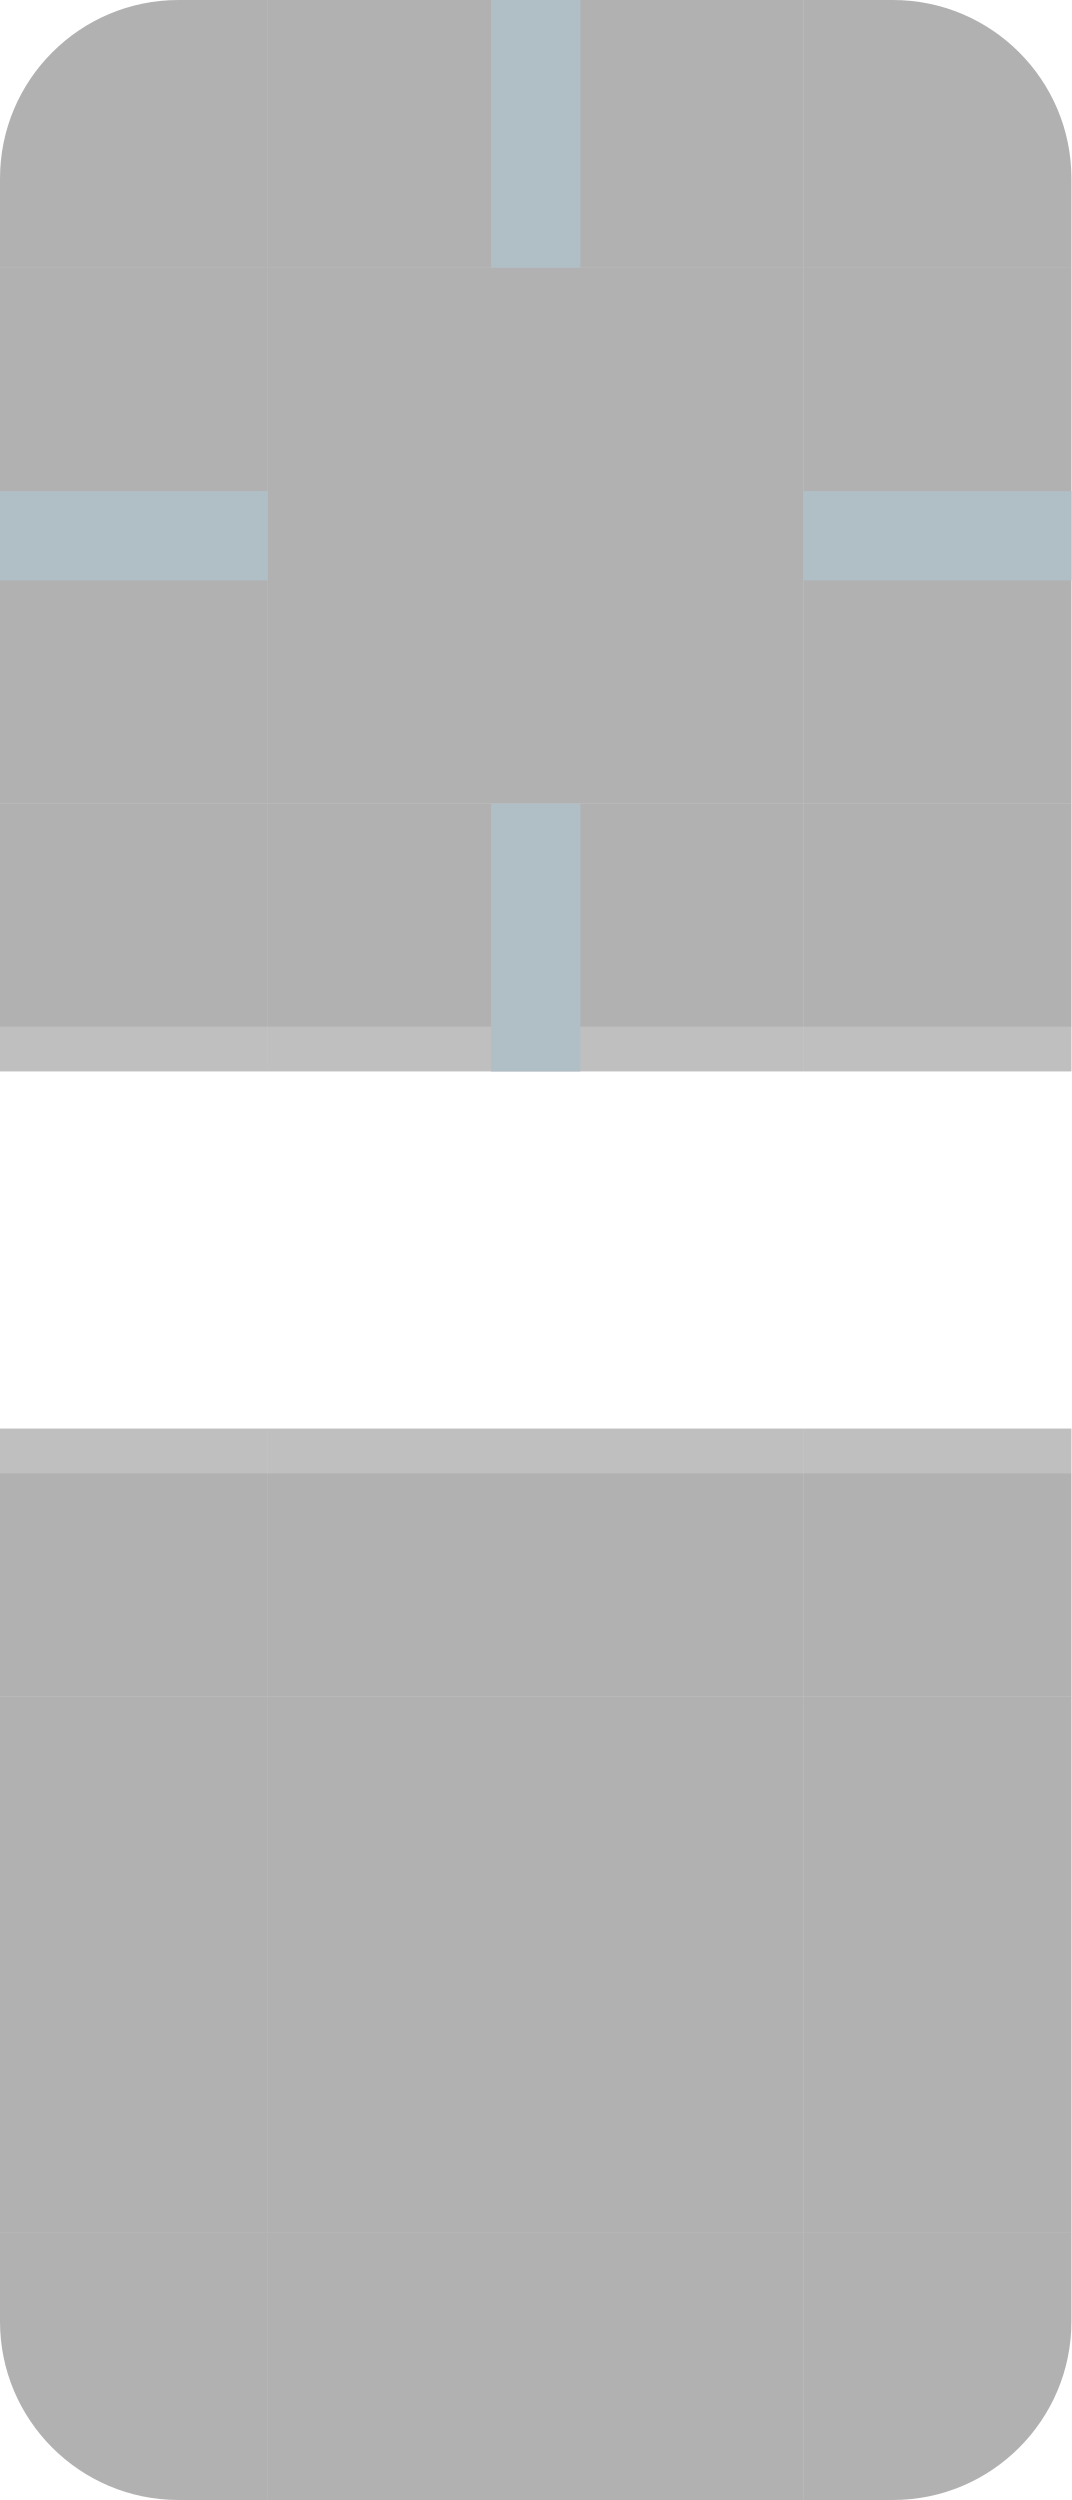
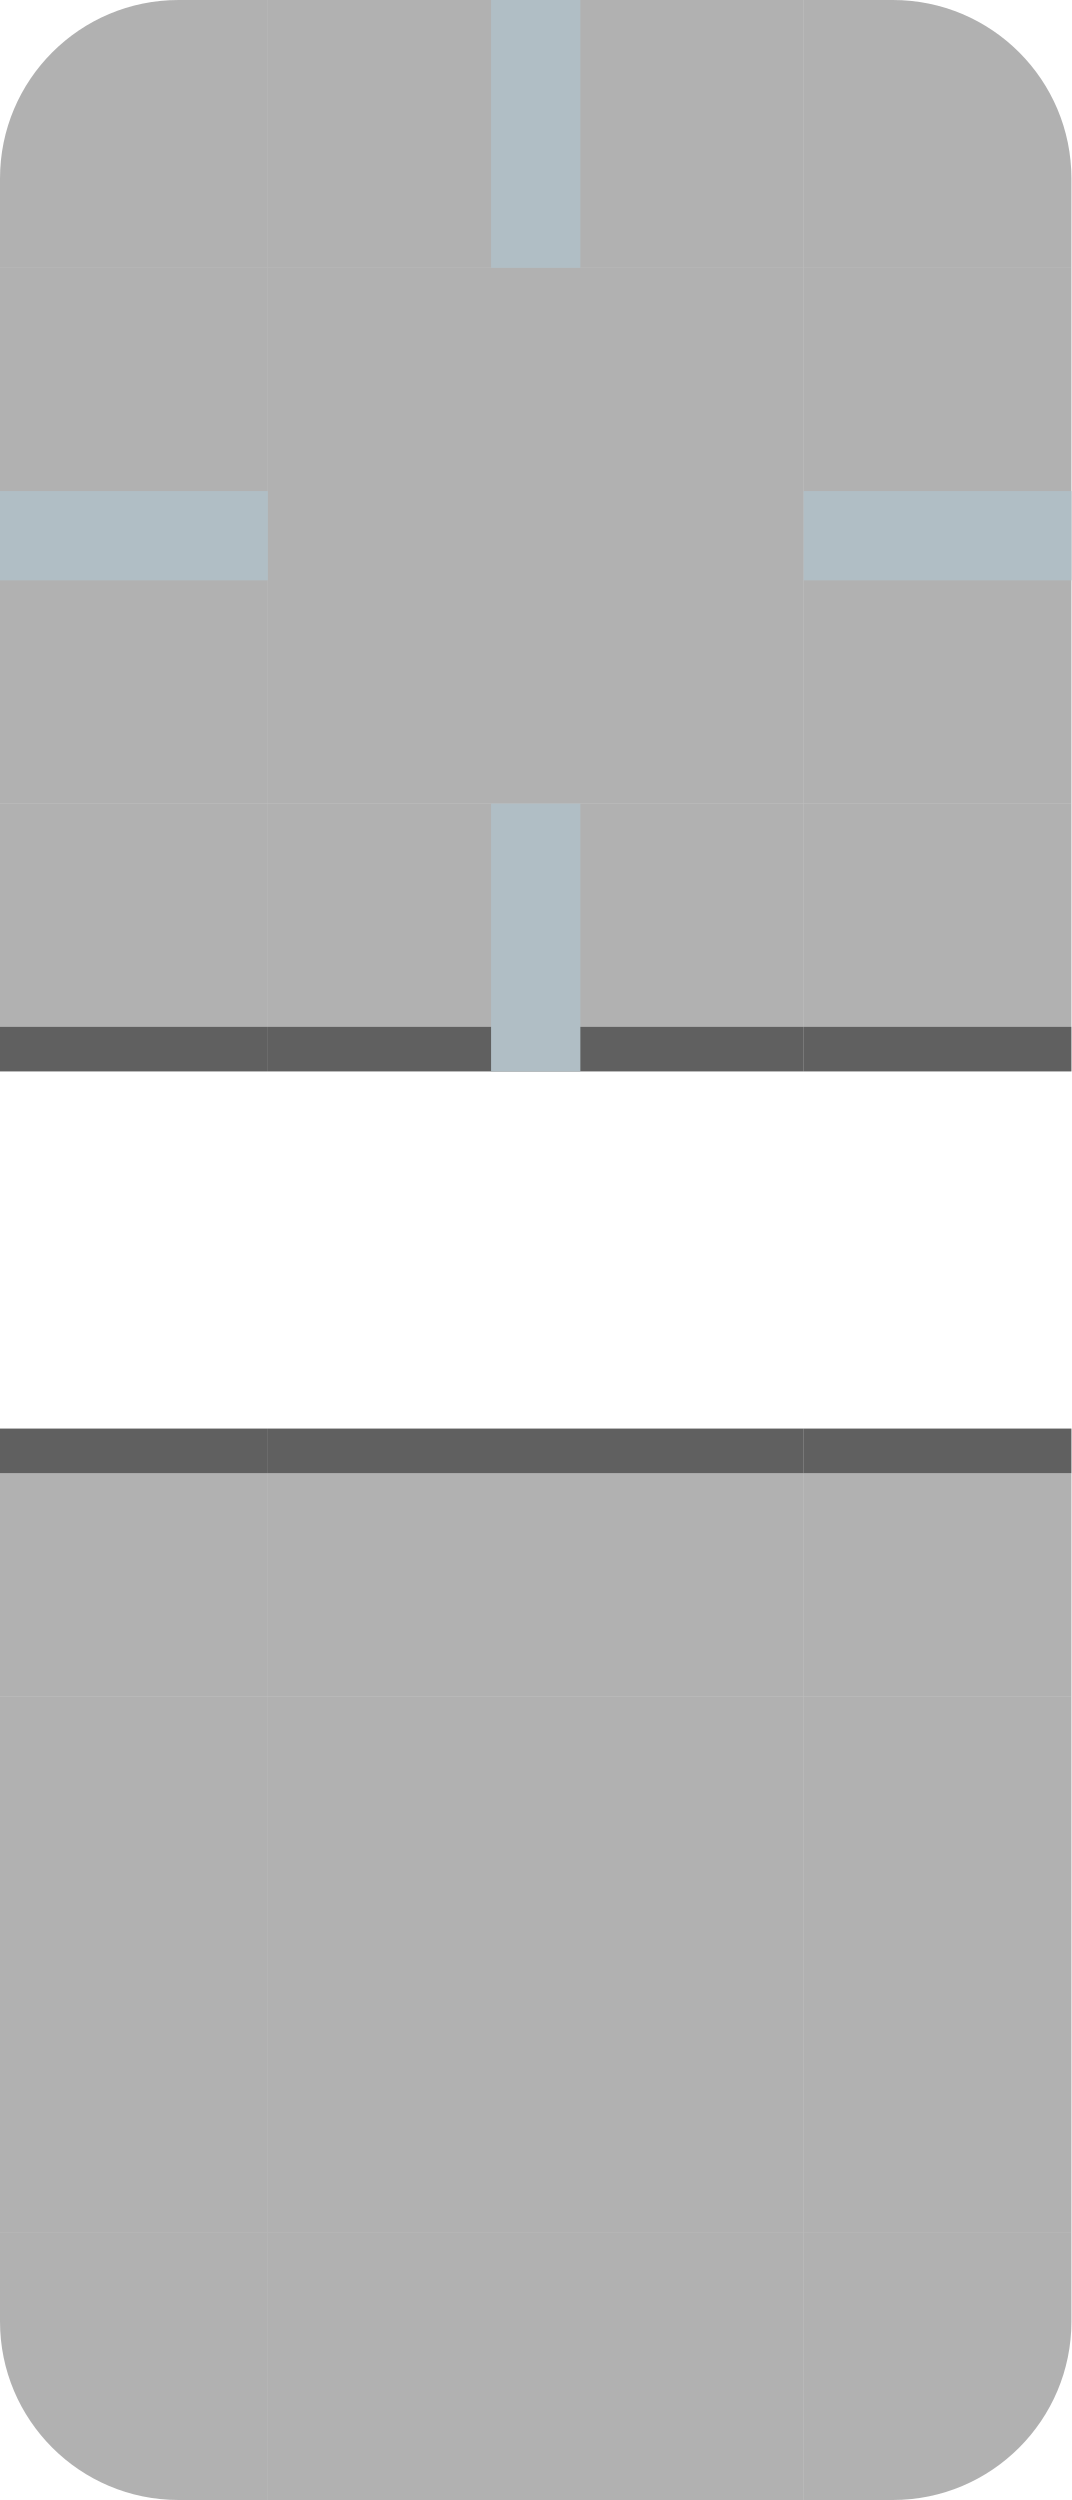
<svg xmlns="http://www.w3.org/2000/svg" viewBox="0 0 24 56">
  <defs>
    <style type="text/css">
      .Background { fill: #303030; fill-opacity: 0.375 }
-       .Border { fill: black; fill-opacity: 0.25 }
+       .Border { fill: black; fill-opacity: 0.625 }
    </style>
  </defs>
  <g>
    <g class="Background">
      <path id="header-topleft" d="m 4,0 a 4,4 0 0 0 -4,4 v 2 h 6 v -6" />
      <rect id="header-top" x="6" width="12" height="6" />
      <path id="header-topright" transform="translate(18)" d="m 0,0 v 6 h 6 v -2 a 4,4 0 0 0 -4,-4" />
      <rect id="header-left" y="6" width="6" height="12" />
      <rect id="header-center" x="6" y="6" width="12" height="12" />
      <rect id="header-right" x="18" y="6" width="6" height="12" />
    </g>
    <g id="header-bottomleft" transform="translate(0,18)">
      <rect class="Background" width="6" height="5" />
      <rect class="Border" y="5" width="6" height="1" />
    </g>
    <g id="header-bottom" transform="translate(6,18)">
      <rect class="Background" width="12" height="5" />
      <rect class="Border" y="5" width="12" height="1" />
    </g>
    <g id="header-bottomright" transform="translate(18,18)">
      <rect class="Background" width="6" height="5" />
      <rect class="Border" y="5" width="6" height="1" />
    </g>
  </g>
  <g transform="translate(0,32)">
    <g id="footer-topleft">
      <rect class="Border" width="6" height="1" />
      <rect class="Background" y="1" width="6" height="5" />
    </g>
    <g id="footer-top" transform="translate(6)">
      <rect class="Border" width="12" height="1" />
      <rect class="Background" y="1" width="12" height="5" />
    </g>
    <g id="footer-topright" transform="translate(18)">
      <rect class="Border" width="6" height="1" />
      <rect class="Background" y="1" width="6" height="5" />
    </g>
    <g class="Background">
      <rect id="footer-left" y="6" width="6" height="12" />
      <rect id="footer-center" x="6" y="6" width="12" height="12" />
      <rect id="footer-right" x="18" y="6" width="6" height="12" />
      <path id="footer-bottomleft" transform="translate(0,18)" d="m 0,0 v 2 a 4,4 0 0 0 4,4 h 2 v -6" />
      <rect id="footer-bottom" x="6" y="18" width="12" height="6" />
      <path id="footer-bottomright" transform="translate(18,18)" d="m 0,0 v 6 h 2 a 4,4 0 0 0 4,-4 v -2" />
    </g>
  </g>
  <g style="fill:#B0BEC5">
    <rect id="hint-stretch-borders" />
    <rect id="hint-top-margin" x="11" width="2" height="6" />
    <rect id="hint-bottom-margin" x="11" y="18" width="2" height="6" />
    <rect id="hint-left-margin" y="11" width="6" height="2" />
    <rect id="hint-right-margin" x="18" y="11" width="6" height="2" />
  </g>
</svg>
